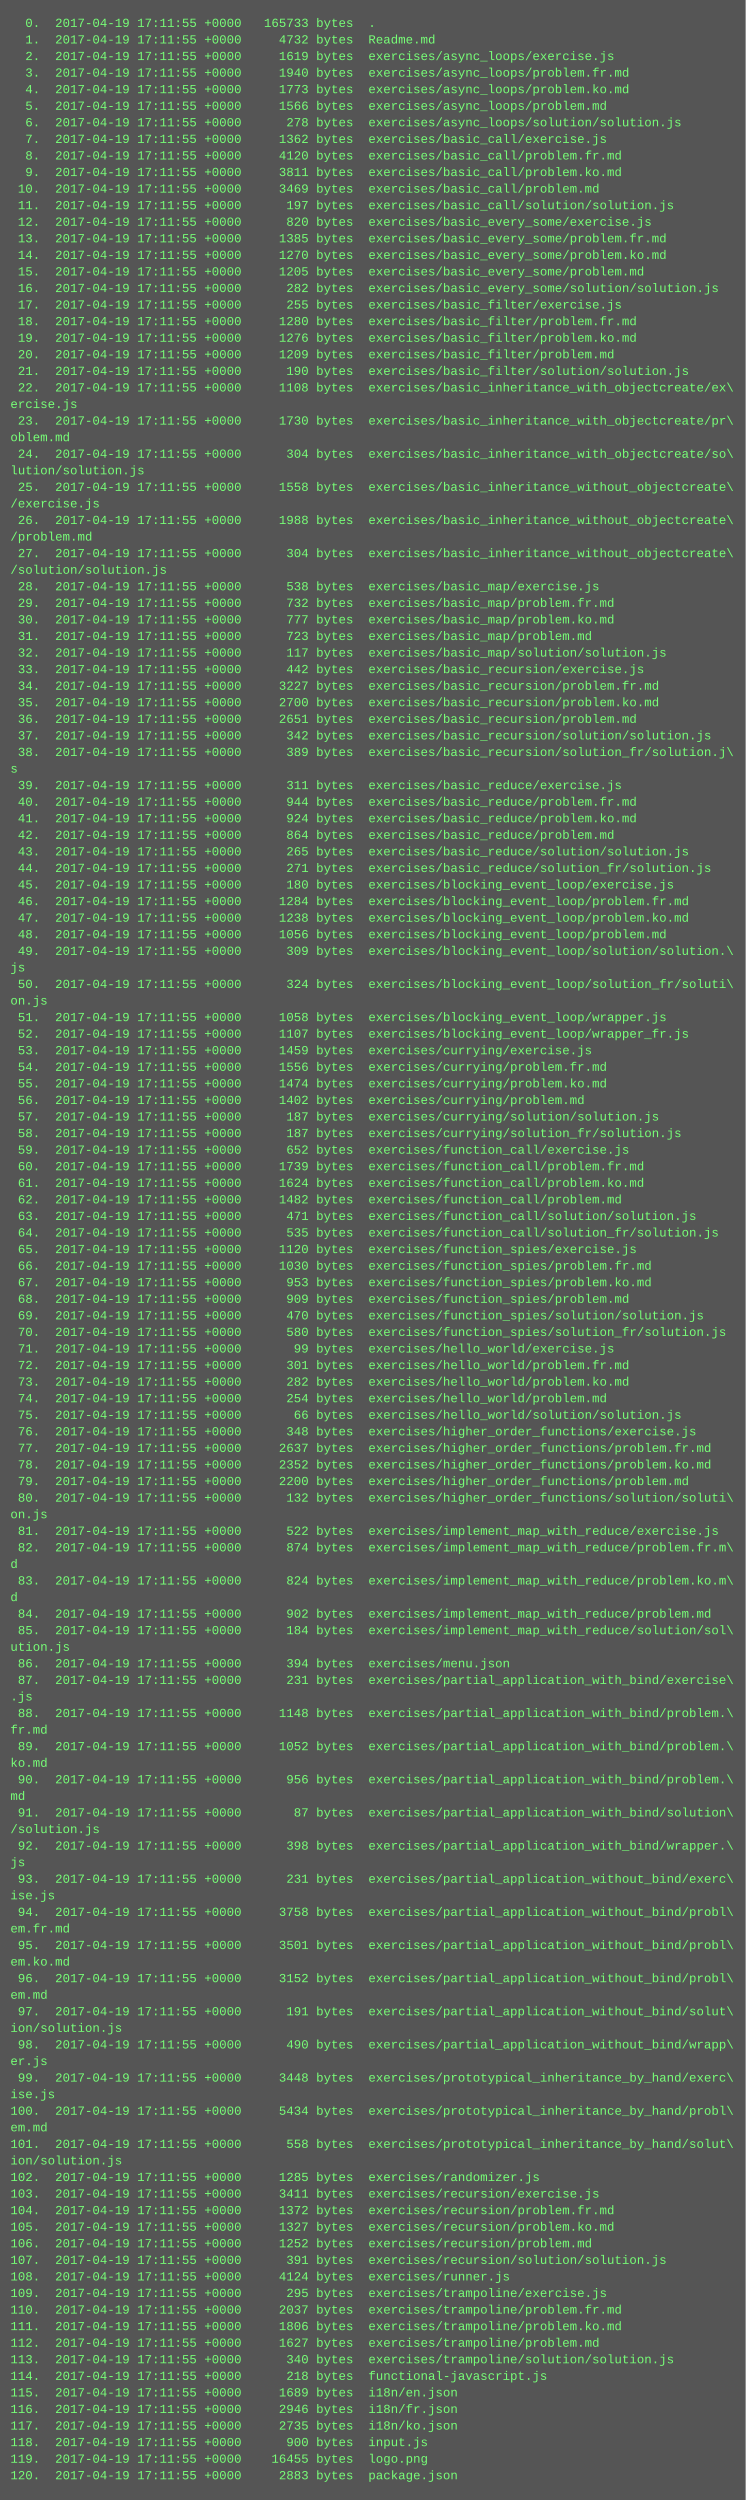
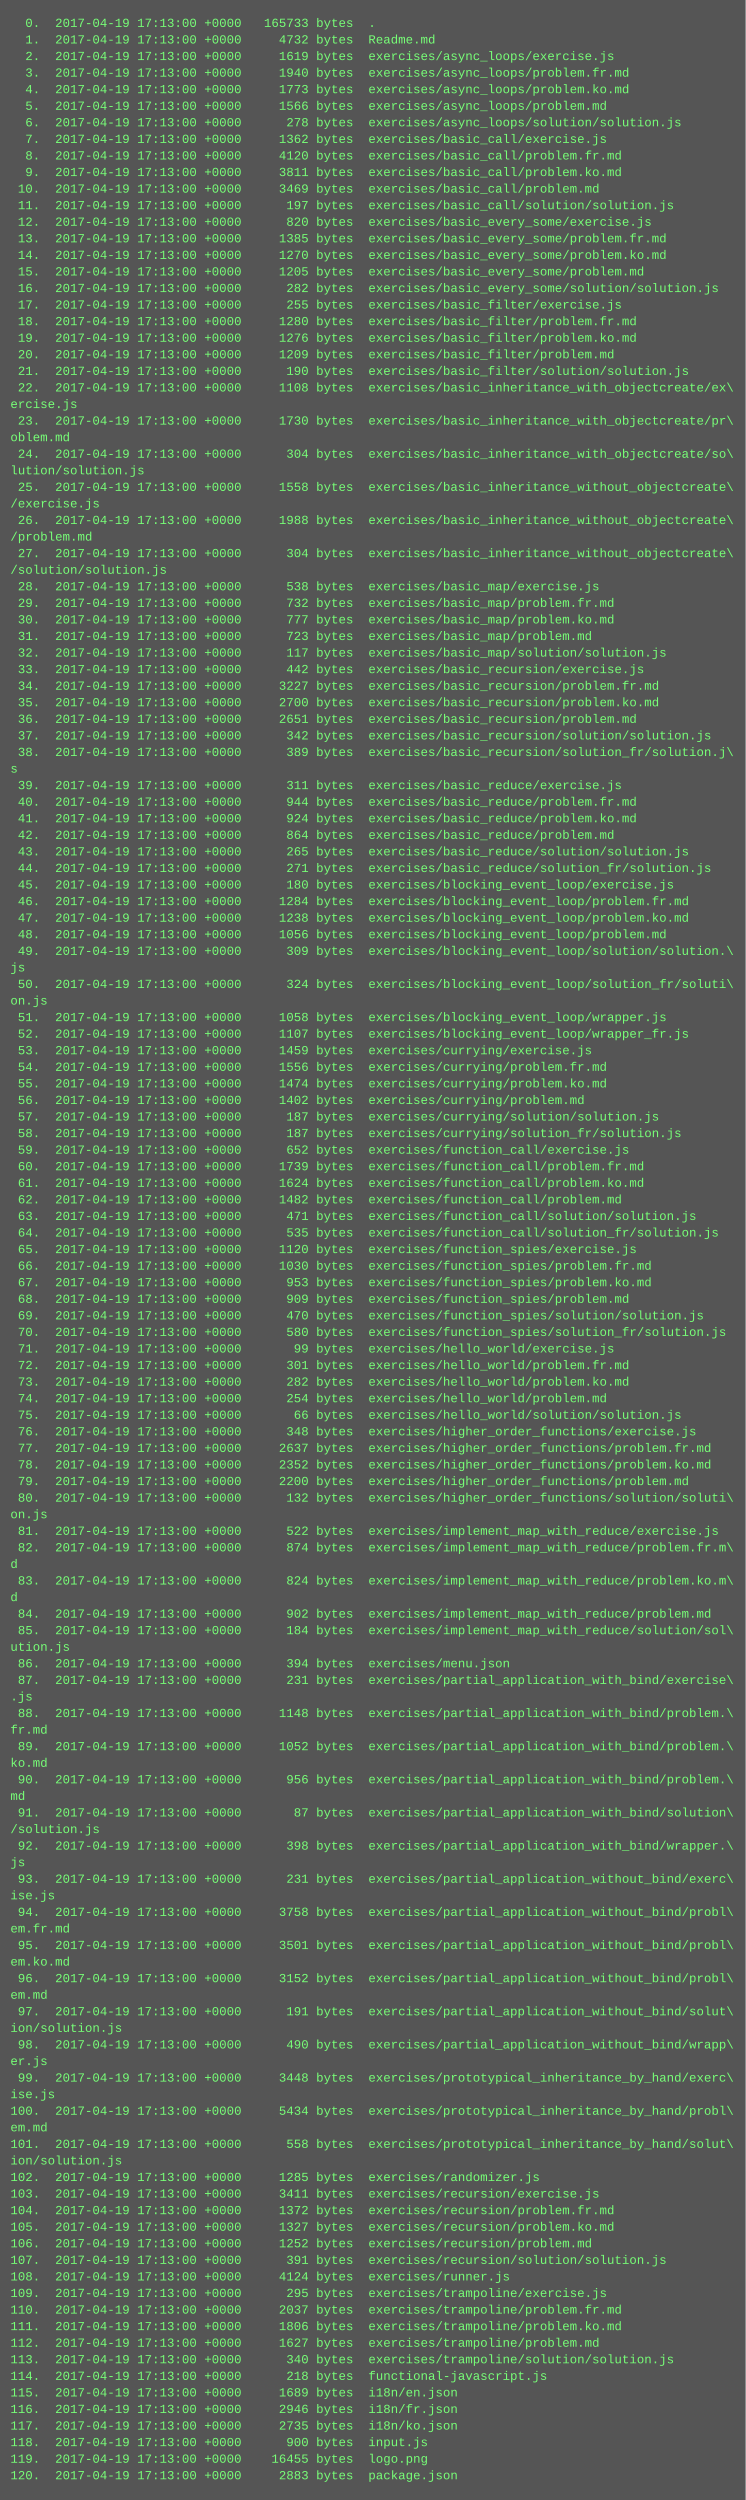
<svg xmlns="http://www.w3.org/2000/svg" height="2414" width="720">
  <rect height="2414" fill="#555" width="720" />
  <text fill="#7f7" font-family="Courier New" font-size="12" xml:space="preserve">
-     <tspan x="10" y="26">  0.  2017-04-19 17:11:55 +0000   165733 bytes  .</tspan>
-     <tspan x="10" y="42">  1.  2017-04-19 17:11:55 +0000     4732 bytes  Readme.md</tspan>
-     <tspan x="10" y="58">  2.  2017-04-19 17:11:55 +0000     1619 bytes  exercises/async_loops/exercise.js</tspan>
-     <tspan x="10" y="74">  3.  2017-04-19 17:11:55 +0000     1940 bytes  exercises/async_loops/problem.fr.md</tspan>
-     <tspan x="10" y="90">  4.  2017-04-19 17:11:55 +0000     1773 bytes  exercises/async_loops/problem.ko.md</tspan>
-     <tspan x="10" y="106">  5.  2017-04-19 17:11:55 +0000     1566 bytes  exercises/async_loops/problem.md</tspan>
-     <tspan x="10" y="122">  6.  2017-04-19 17:11:55 +0000      278 bytes  exercises/async_loops/solution/solution.js</tspan>
-     <tspan x="10" y="138">  7.  2017-04-19 17:11:55 +0000     1362 bytes  exercises/basic_call/exercise.js</tspan>
-     <tspan x="10" y="154">  8.  2017-04-19 17:11:55 +0000     4120 bytes  exercises/basic_call/problem.fr.md</tspan>
-     <tspan x="10" y="170">  9.  2017-04-19 17:11:55 +0000     3811 bytes  exercises/basic_call/problem.ko.md</tspan>
-     <tspan x="10" y="186"> 10.  2017-04-19 17:11:55 +0000     3469 bytes  exercises/basic_call/problem.md</tspan>
-     <tspan x="10" y="202"> 11.  2017-04-19 17:11:55 +0000      197 bytes  exercises/basic_call/solution/solution.js</tspan>
-     <tspan x="10" y="218"> 12.  2017-04-19 17:11:55 +0000      820 bytes  exercises/basic_every_some/exercise.js</tspan>
-     <tspan x="10" y="234"> 13.  2017-04-19 17:11:55 +0000     1385 bytes  exercises/basic_every_some/problem.fr.md</tspan>
-     <tspan x="10" y="250"> 14.  2017-04-19 17:11:55 +0000     1270 bytes  exercises/basic_every_some/problem.ko.md</tspan>
-     <tspan x="10" y="266"> 15.  2017-04-19 17:11:55 +0000     1205 bytes  exercises/basic_every_some/problem.md</tspan>
-     <tspan x="10" y="282"> 16.  2017-04-19 17:11:55 +0000      282 bytes  exercises/basic_every_some/solution/solution.js</tspan>
-     <tspan x="10" y="298"> 17.  2017-04-19 17:11:55 +0000      255 bytes  exercises/basic_filter/exercise.js</tspan>
-     <tspan x="10" y="314"> 18.  2017-04-19 17:11:55 +0000     1280 bytes  exercises/basic_filter/problem.fr.md</tspan>
-     <tspan x="10" y="330"> 19.  2017-04-19 17:11:55 +0000     1276 bytes  exercises/basic_filter/problem.ko.md</tspan>
-     <tspan x="10" y="346"> 20.  2017-04-19 17:11:55 +0000     1209 bytes  exercises/basic_filter/problem.md</tspan>
-     <tspan x="10" y="362"> 21.  2017-04-19 17:11:55 +0000      190 bytes  exercises/basic_filter/solution/solution.js</tspan>
-     <tspan x="10" y="378"> 22.  2017-04-19 17:11:55 +0000     1108 bytes  exercises/basic_inheritance_with_objectcreate/ex\</tspan>
+     <tspan x="10" y="26">  0.  2017-04-19 17:13:00 +0000   165733 bytes  .</tspan>
+     <tspan x="10" y="42">  1.  2017-04-19 17:13:00 +0000     4732 bytes  Readme.md</tspan>
+     <tspan x="10" y="58">  2.  2017-04-19 17:13:00 +0000     1619 bytes  exercises/async_loops/exercise.js</tspan>
+     <tspan x="10" y="74">  3.  2017-04-19 17:13:00 +0000     1940 bytes  exercises/async_loops/problem.fr.md</tspan>
+     <tspan x="10" y="90">  4.  2017-04-19 17:13:00 +0000     1773 bytes  exercises/async_loops/problem.ko.md</tspan>
+     <tspan x="10" y="106">  5.  2017-04-19 17:13:00 +0000     1566 bytes  exercises/async_loops/problem.md</tspan>
+     <tspan x="10" y="122">  6.  2017-04-19 17:13:00 +0000      278 bytes  exercises/async_loops/solution/solution.js</tspan>
+     <tspan x="10" y="138">  7.  2017-04-19 17:13:00 +0000     1362 bytes  exercises/basic_call/exercise.js</tspan>
+     <tspan x="10" y="154">  8.  2017-04-19 17:13:00 +0000     4120 bytes  exercises/basic_call/problem.fr.md</tspan>
+     <tspan x="10" y="170">  9.  2017-04-19 17:13:00 +0000     3811 bytes  exercises/basic_call/problem.ko.md</tspan>
+     <tspan x="10" y="186"> 10.  2017-04-19 17:13:00 +0000     3469 bytes  exercises/basic_call/problem.md</tspan>
+     <tspan x="10" y="202"> 11.  2017-04-19 17:13:00 +0000      197 bytes  exercises/basic_call/solution/solution.js</tspan>
+     <tspan x="10" y="218"> 12.  2017-04-19 17:13:00 +0000      820 bytes  exercises/basic_every_some/exercise.js</tspan>
+     <tspan x="10" y="234"> 13.  2017-04-19 17:13:00 +0000     1385 bytes  exercises/basic_every_some/problem.fr.md</tspan>
+     <tspan x="10" y="250"> 14.  2017-04-19 17:13:00 +0000     1270 bytes  exercises/basic_every_some/problem.ko.md</tspan>
+     <tspan x="10" y="266"> 15.  2017-04-19 17:13:00 +0000     1205 bytes  exercises/basic_every_some/problem.md</tspan>
+     <tspan x="10" y="282"> 16.  2017-04-19 17:13:00 +0000      282 bytes  exercises/basic_every_some/solution/solution.js</tspan>
+     <tspan x="10" y="298"> 17.  2017-04-19 17:13:00 +0000      255 bytes  exercises/basic_filter/exercise.js</tspan>
+     <tspan x="10" y="314"> 18.  2017-04-19 17:13:00 +0000     1280 bytes  exercises/basic_filter/problem.fr.md</tspan>
+     <tspan x="10" y="330"> 19.  2017-04-19 17:13:00 +0000     1276 bytes  exercises/basic_filter/problem.ko.md</tspan>
+     <tspan x="10" y="346"> 20.  2017-04-19 17:13:00 +0000     1209 bytes  exercises/basic_filter/problem.md</tspan>
+     <tspan x="10" y="362"> 21.  2017-04-19 17:13:00 +0000      190 bytes  exercises/basic_filter/solution/solution.js</tspan>
+     <tspan x="10" y="378"> 22.  2017-04-19 17:13:00 +0000     1108 bytes  exercises/basic_inheritance_with_objectcreate/ex\</tspan>
    <tspan x="10" y="394">ercise.js</tspan>
-     <tspan x="10" y="410"> 23.  2017-04-19 17:11:55 +0000     1730 bytes  exercises/basic_inheritance_with_objectcreate/pr\</tspan>
+     <tspan x="10" y="410"> 23.  2017-04-19 17:13:00 +0000     1730 bytes  exercises/basic_inheritance_with_objectcreate/pr\</tspan>
    <tspan x="10" y="426">oblem.md</tspan>
-     <tspan x="10" y="442"> 24.  2017-04-19 17:11:55 +0000      304 bytes  exercises/basic_inheritance_with_objectcreate/so\</tspan>
+     <tspan x="10" y="442"> 24.  2017-04-19 17:13:00 +0000      304 bytes  exercises/basic_inheritance_with_objectcreate/so\</tspan>
    <tspan x="10" y="458">lution/solution.js</tspan>
-     <tspan x="10" y="474"> 25.  2017-04-19 17:11:55 +0000     1558 bytes  exercises/basic_inheritance_without_objectcreate\</tspan>
+     <tspan x="10" y="474"> 25.  2017-04-19 17:13:00 +0000     1558 bytes  exercises/basic_inheritance_without_objectcreate\</tspan>
    <tspan x="10" y="490">/exercise.js</tspan>
-     <tspan x="10" y="506"> 26.  2017-04-19 17:11:55 +0000     1988 bytes  exercises/basic_inheritance_without_objectcreate\</tspan>
+     <tspan x="10" y="506"> 26.  2017-04-19 17:13:00 +0000     1988 bytes  exercises/basic_inheritance_without_objectcreate\</tspan>
    <tspan x="10" y="522">/problem.md</tspan>
-     <tspan x="10" y="538"> 27.  2017-04-19 17:11:55 +0000      304 bytes  exercises/basic_inheritance_without_objectcreate\</tspan>
+     <tspan x="10" y="538"> 27.  2017-04-19 17:13:00 +0000      304 bytes  exercises/basic_inheritance_without_objectcreate\</tspan>
    <tspan x="10" y="554">/solution/solution.js</tspan>
-     <tspan x="10" y="570"> 28.  2017-04-19 17:11:55 +0000      538 bytes  exercises/basic_map/exercise.js</tspan>
-     <tspan x="10" y="586"> 29.  2017-04-19 17:11:55 +0000      732 bytes  exercises/basic_map/problem.fr.md</tspan>
-     <tspan x="10" y="602"> 30.  2017-04-19 17:11:55 +0000      777 bytes  exercises/basic_map/problem.ko.md</tspan>
-     <tspan x="10" y="618"> 31.  2017-04-19 17:11:55 +0000      723 bytes  exercises/basic_map/problem.md</tspan>
-     <tspan x="10" y="634"> 32.  2017-04-19 17:11:55 +0000      117 bytes  exercises/basic_map/solution/solution.js</tspan>
-     <tspan x="10" y="650"> 33.  2017-04-19 17:11:55 +0000      442 bytes  exercises/basic_recursion/exercise.js</tspan>
-     <tspan x="10" y="666"> 34.  2017-04-19 17:11:55 +0000     3227 bytes  exercises/basic_recursion/problem.fr.md</tspan>
-     <tspan x="10" y="682"> 35.  2017-04-19 17:11:55 +0000     2700 bytes  exercises/basic_recursion/problem.ko.md</tspan>
-     <tspan x="10" y="698"> 36.  2017-04-19 17:11:55 +0000     2651 bytes  exercises/basic_recursion/problem.md</tspan>
-     <tspan x="10" y="714"> 37.  2017-04-19 17:11:55 +0000      342 bytes  exercises/basic_recursion/solution/solution.js</tspan>
-     <tspan x="10" y="730"> 38.  2017-04-19 17:11:55 +0000      389 bytes  exercises/basic_recursion/solution_fr/solution.j\</tspan>
+     <tspan x="10" y="570"> 28.  2017-04-19 17:13:00 +0000      538 bytes  exercises/basic_map/exercise.js</tspan>
+     <tspan x="10" y="586"> 29.  2017-04-19 17:13:00 +0000      732 bytes  exercises/basic_map/problem.fr.md</tspan>
+     <tspan x="10" y="602"> 30.  2017-04-19 17:13:00 +0000      777 bytes  exercises/basic_map/problem.ko.md</tspan>
+     <tspan x="10" y="618"> 31.  2017-04-19 17:13:00 +0000      723 bytes  exercises/basic_map/problem.md</tspan>
+     <tspan x="10" y="634"> 32.  2017-04-19 17:13:00 +0000      117 bytes  exercises/basic_map/solution/solution.js</tspan>
+     <tspan x="10" y="650"> 33.  2017-04-19 17:13:00 +0000      442 bytes  exercises/basic_recursion/exercise.js</tspan>
+     <tspan x="10" y="666"> 34.  2017-04-19 17:13:00 +0000     3227 bytes  exercises/basic_recursion/problem.fr.md</tspan>
+     <tspan x="10" y="682"> 35.  2017-04-19 17:13:00 +0000     2700 bytes  exercises/basic_recursion/problem.ko.md</tspan>
+     <tspan x="10" y="698"> 36.  2017-04-19 17:13:00 +0000     2651 bytes  exercises/basic_recursion/problem.md</tspan>
+     <tspan x="10" y="714"> 37.  2017-04-19 17:13:00 +0000      342 bytes  exercises/basic_recursion/solution/solution.js</tspan>
+     <tspan x="10" y="730"> 38.  2017-04-19 17:13:00 +0000      389 bytes  exercises/basic_recursion/solution_fr/solution.j\</tspan>
    <tspan x="10" y="746">s</tspan>
-     <tspan x="10" y="762"> 39.  2017-04-19 17:11:55 +0000      311 bytes  exercises/basic_reduce/exercise.js</tspan>
-     <tspan x="10" y="778"> 40.  2017-04-19 17:11:55 +0000      944 bytes  exercises/basic_reduce/problem.fr.md</tspan>
-     <tspan x="10" y="794"> 41.  2017-04-19 17:11:55 +0000      924 bytes  exercises/basic_reduce/problem.ko.md</tspan>
-     <tspan x="10" y="810"> 42.  2017-04-19 17:11:55 +0000      864 bytes  exercises/basic_reduce/problem.md</tspan>
-     <tspan x="10" y="826"> 43.  2017-04-19 17:11:55 +0000      265 bytes  exercises/basic_reduce/solution/solution.js</tspan>
-     <tspan x="10" y="842"> 44.  2017-04-19 17:11:55 +0000      271 bytes  exercises/basic_reduce/solution_fr/solution.js</tspan>
-     <tspan x="10" y="858"> 45.  2017-04-19 17:11:55 +0000      180 bytes  exercises/blocking_event_loop/exercise.js</tspan>
-     <tspan x="10" y="874"> 46.  2017-04-19 17:11:55 +0000     1284 bytes  exercises/blocking_event_loop/problem.fr.md</tspan>
-     <tspan x="10" y="890"> 47.  2017-04-19 17:11:55 +0000     1238 bytes  exercises/blocking_event_loop/problem.ko.md</tspan>
-     <tspan x="10" y="906"> 48.  2017-04-19 17:11:55 +0000     1056 bytes  exercises/blocking_event_loop/problem.md</tspan>
-     <tspan x="10" y="922"> 49.  2017-04-19 17:11:55 +0000      309 bytes  exercises/blocking_event_loop/solution/solution.\</tspan>
+     <tspan x="10" y="762"> 39.  2017-04-19 17:13:00 +0000      311 bytes  exercises/basic_reduce/exercise.js</tspan>
+     <tspan x="10" y="778"> 40.  2017-04-19 17:13:00 +0000      944 bytes  exercises/basic_reduce/problem.fr.md</tspan>
+     <tspan x="10" y="794"> 41.  2017-04-19 17:13:00 +0000      924 bytes  exercises/basic_reduce/problem.ko.md</tspan>
+     <tspan x="10" y="810"> 42.  2017-04-19 17:13:00 +0000      864 bytes  exercises/basic_reduce/problem.md</tspan>
+     <tspan x="10" y="826"> 43.  2017-04-19 17:13:00 +0000      265 bytes  exercises/basic_reduce/solution/solution.js</tspan>
+     <tspan x="10" y="842"> 44.  2017-04-19 17:13:00 +0000      271 bytes  exercises/basic_reduce/solution_fr/solution.js</tspan>
+     <tspan x="10" y="858"> 45.  2017-04-19 17:13:00 +0000      180 bytes  exercises/blocking_event_loop/exercise.js</tspan>
+     <tspan x="10" y="874"> 46.  2017-04-19 17:13:00 +0000     1284 bytes  exercises/blocking_event_loop/problem.fr.md</tspan>
+     <tspan x="10" y="890"> 47.  2017-04-19 17:13:00 +0000     1238 bytes  exercises/blocking_event_loop/problem.ko.md</tspan>
+     <tspan x="10" y="906"> 48.  2017-04-19 17:13:00 +0000     1056 bytes  exercises/blocking_event_loop/problem.md</tspan>
+     <tspan x="10" y="922"> 49.  2017-04-19 17:13:00 +0000      309 bytes  exercises/blocking_event_loop/solution/solution.\</tspan>
    <tspan x="10" y="938">js</tspan>
-     <tspan x="10" y="954"> 50.  2017-04-19 17:11:55 +0000      324 bytes  exercises/blocking_event_loop/solution_fr/soluti\</tspan>
+     <tspan x="10" y="954"> 50.  2017-04-19 17:13:00 +0000      324 bytes  exercises/blocking_event_loop/solution_fr/soluti\</tspan>
    <tspan x="10" y="970">on.js</tspan>
-     <tspan x="10" y="986"> 51.  2017-04-19 17:11:55 +0000     1058 bytes  exercises/blocking_event_loop/wrapper.js</tspan>
-     <tspan x="10" y="1002"> 52.  2017-04-19 17:11:55 +0000     1107 bytes  exercises/blocking_event_loop/wrapper_fr.js</tspan>
-     <tspan x="10" y="1018"> 53.  2017-04-19 17:11:55 +0000     1459 bytes  exercises/currying/exercise.js</tspan>
-     <tspan x="10" y="1034"> 54.  2017-04-19 17:11:55 +0000     1556 bytes  exercises/currying/problem.fr.md</tspan>
-     <tspan x="10" y="1050"> 55.  2017-04-19 17:11:55 +0000     1474 bytes  exercises/currying/problem.ko.md</tspan>
-     <tspan x="10" y="1066"> 56.  2017-04-19 17:11:55 +0000     1402 bytes  exercises/currying/problem.md</tspan>
-     <tspan x="10" y="1082"> 57.  2017-04-19 17:11:55 +0000      187 bytes  exercises/currying/solution/solution.js</tspan>
-     <tspan x="10" y="1098"> 58.  2017-04-19 17:11:55 +0000      187 bytes  exercises/currying/solution_fr/solution.js</tspan>
-     <tspan x="10" y="1114"> 59.  2017-04-19 17:11:55 +0000      652 bytes  exercises/function_call/exercise.js</tspan>
-     <tspan x="10" y="1130"> 60.  2017-04-19 17:11:55 +0000     1739 bytes  exercises/function_call/problem.fr.md</tspan>
-     <tspan x="10" y="1146"> 61.  2017-04-19 17:11:55 +0000     1624 bytes  exercises/function_call/problem.ko.md</tspan>
-     <tspan x="10" y="1162"> 62.  2017-04-19 17:11:55 +0000     1482 bytes  exercises/function_call/problem.md</tspan>
-     <tspan x="10" y="1178"> 63.  2017-04-19 17:11:55 +0000      471 bytes  exercises/function_call/solution/solution.js</tspan>
-     <tspan x="10" y="1194"> 64.  2017-04-19 17:11:55 +0000      535 bytes  exercises/function_call/solution_fr/solution.js</tspan>
-     <tspan x="10" y="1210"> 65.  2017-04-19 17:11:55 +0000     1120 bytes  exercises/function_spies/exercise.js</tspan>
-     <tspan x="10" y="1226"> 66.  2017-04-19 17:11:55 +0000     1030 bytes  exercises/function_spies/problem.fr.md</tspan>
-     <tspan x="10" y="1242"> 67.  2017-04-19 17:11:55 +0000      953 bytes  exercises/function_spies/problem.ko.md</tspan>
-     <tspan x="10" y="1258"> 68.  2017-04-19 17:11:55 +0000      909 bytes  exercises/function_spies/problem.md</tspan>
-     <tspan x="10" y="1274"> 69.  2017-04-19 17:11:55 +0000      470 bytes  exercises/function_spies/solution/solution.js</tspan>
-     <tspan x="10" y="1290"> 70.  2017-04-19 17:11:55 +0000      580 bytes  exercises/function_spies/solution_fr/solution.js</tspan>
-     <tspan x="10" y="1306"> 71.  2017-04-19 17:11:55 +0000       99 bytes  exercises/hello_world/exercise.js</tspan>
-     <tspan x="10" y="1322"> 72.  2017-04-19 17:11:55 +0000      301 bytes  exercises/hello_world/problem.fr.md</tspan>
-     <tspan x="10" y="1338"> 73.  2017-04-19 17:11:55 +0000      282 bytes  exercises/hello_world/problem.ko.md</tspan>
-     <tspan x="10" y="1354"> 74.  2017-04-19 17:11:55 +0000      254 bytes  exercises/hello_world/problem.md</tspan>
-     <tspan x="10" y="1370"> 75.  2017-04-19 17:11:55 +0000       66 bytes  exercises/hello_world/solution/solution.js</tspan>
-     <tspan x="10" y="1386"> 76.  2017-04-19 17:11:55 +0000      348 bytes  exercises/higher_order_functions/exercise.js</tspan>
-     <tspan x="10" y="1402"> 77.  2017-04-19 17:11:55 +0000     2637 bytes  exercises/higher_order_functions/problem.fr.md</tspan>
-     <tspan x="10" y="1418"> 78.  2017-04-19 17:11:55 +0000     2352 bytes  exercises/higher_order_functions/problem.ko.md</tspan>
-     <tspan x="10" y="1434"> 79.  2017-04-19 17:11:55 +0000     2200 bytes  exercises/higher_order_functions/problem.md</tspan>
-     <tspan x="10" y="1450"> 80.  2017-04-19 17:11:55 +0000      132 bytes  exercises/higher_order_functions/solution/soluti\</tspan>
+     <tspan x="10" y="986"> 51.  2017-04-19 17:13:00 +0000     1058 bytes  exercises/blocking_event_loop/wrapper.js</tspan>
+     <tspan x="10" y="1002"> 52.  2017-04-19 17:13:00 +0000     1107 bytes  exercises/blocking_event_loop/wrapper_fr.js</tspan>
+     <tspan x="10" y="1018"> 53.  2017-04-19 17:13:00 +0000     1459 bytes  exercises/currying/exercise.js</tspan>
+     <tspan x="10" y="1034"> 54.  2017-04-19 17:13:00 +0000     1556 bytes  exercises/currying/problem.fr.md</tspan>
+     <tspan x="10" y="1050"> 55.  2017-04-19 17:13:00 +0000     1474 bytes  exercises/currying/problem.ko.md</tspan>
+     <tspan x="10" y="1066"> 56.  2017-04-19 17:13:00 +0000     1402 bytes  exercises/currying/problem.md</tspan>
+     <tspan x="10" y="1082"> 57.  2017-04-19 17:13:00 +0000      187 bytes  exercises/currying/solution/solution.js</tspan>
+     <tspan x="10" y="1098"> 58.  2017-04-19 17:13:00 +0000      187 bytes  exercises/currying/solution_fr/solution.js</tspan>
+     <tspan x="10" y="1114"> 59.  2017-04-19 17:13:00 +0000      652 bytes  exercises/function_call/exercise.js</tspan>
+     <tspan x="10" y="1130"> 60.  2017-04-19 17:13:00 +0000     1739 bytes  exercises/function_call/problem.fr.md</tspan>
+     <tspan x="10" y="1146"> 61.  2017-04-19 17:13:00 +0000     1624 bytes  exercises/function_call/problem.ko.md</tspan>
+     <tspan x="10" y="1162"> 62.  2017-04-19 17:13:00 +0000     1482 bytes  exercises/function_call/problem.md</tspan>
+     <tspan x="10" y="1178"> 63.  2017-04-19 17:13:00 +0000      471 bytes  exercises/function_call/solution/solution.js</tspan>
+     <tspan x="10" y="1194"> 64.  2017-04-19 17:13:00 +0000      535 bytes  exercises/function_call/solution_fr/solution.js</tspan>
+     <tspan x="10" y="1210"> 65.  2017-04-19 17:13:00 +0000     1120 bytes  exercises/function_spies/exercise.js</tspan>
+     <tspan x="10" y="1226"> 66.  2017-04-19 17:13:00 +0000     1030 bytes  exercises/function_spies/problem.fr.md</tspan>
+     <tspan x="10" y="1242"> 67.  2017-04-19 17:13:00 +0000      953 bytes  exercises/function_spies/problem.ko.md</tspan>
+     <tspan x="10" y="1258"> 68.  2017-04-19 17:13:00 +0000      909 bytes  exercises/function_spies/problem.md</tspan>
+     <tspan x="10" y="1274"> 69.  2017-04-19 17:13:00 +0000      470 bytes  exercises/function_spies/solution/solution.js</tspan>
+     <tspan x="10" y="1290"> 70.  2017-04-19 17:13:00 +0000      580 bytes  exercises/function_spies/solution_fr/solution.js</tspan>
+     <tspan x="10" y="1306"> 71.  2017-04-19 17:13:00 +0000       99 bytes  exercises/hello_world/exercise.js</tspan>
+     <tspan x="10" y="1322"> 72.  2017-04-19 17:13:00 +0000      301 bytes  exercises/hello_world/problem.fr.md</tspan>
+     <tspan x="10" y="1338"> 73.  2017-04-19 17:13:00 +0000      282 bytes  exercises/hello_world/problem.ko.md</tspan>
+     <tspan x="10" y="1354"> 74.  2017-04-19 17:13:00 +0000      254 bytes  exercises/hello_world/problem.md</tspan>
+     <tspan x="10" y="1370"> 75.  2017-04-19 17:13:00 +0000       66 bytes  exercises/hello_world/solution/solution.js</tspan>
+     <tspan x="10" y="1386"> 76.  2017-04-19 17:13:00 +0000      348 bytes  exercises/higher_order_functions/exercise.js</tspan>
+     <tspan x="10" y="1402"> 77.  2017-04-19 17:13:00 +0000     2637 bytes  exercises/higher_order_functions/problem.fr.md</tspan>
+     <tspan x="10" y="1418"> 78.  2017-04-19 17:13:00 +0000     2352 bytes  exercises/higher_order_functions/problem.ko.md</tspan>
+     <tspan x="10" y="1434"> 79.  2017-04-19 17:13:00 +0000     2200 bytes  exercises/higher_order_functions/problem.md</tspan>
+     <tspan x="10" y="1450"> 80.  2017-04-19 17:13:00 +0000      132 bytes  exercises/higher_order_functions/solution/soluti\</tspan>
    <tspan x="10" y="1466">on.js</tspan>
-     <tspan x="10" y="1482"> 81.  2017-04-19 17:11:55 +0000      522 bytes  exercises/implement_map_with_reduce/exercise.js</tspan>
-     <tspan x="10" y="1498"> 82.  2017-04-19 17:11:55 +0000      874 bytes  exercises/implement_map_with_reduce/problem.fr.m\</tspan>
+     <tspan x="10" y="1482"> 81.  2017-04-19 17:13:00 +0000      522 bytes  exercises/implement_map_with_reduce/exercise.js</tspan>
+     <tspan x="10" y="1498"> 82.  2017-04-19 17:13:00 +0000      874 bytes  exercises/implement_map_with_reduce/problem.fr.m\</tspan>
    <tspan x="10" y="1514">d</tspan>
-     <tspan x="10" y="1530"> 83.  2017-04-19 17:11:55 +0000      824 bytes  exercises/implement_map_with_reduce/problem.ko.m\</tspan>
+     <tspan x="10" y="1530"> 83.  2017-04-19 17:13:00 +0000      824 bytes  exercises/implement_map_with_reduce/problem.ko.m\</tspan>
    <tspan x="10" y="1546">d</tspan>
-     <tspan x="10" y="1562"> 84.  2017-04-19 17:11:55 +0000      902 bytes  exercises/implement_map_with_reduce/problem.md</tspan>
-     <tspan x="10" y="1578"> 85.  2017-04-19 17:11:55 +0000      184 bytes  exercises/implement_map_with_reduce/solution/sol\</tspan>
+     <tspan x="10" y="1562"> 84.  2017-04-19 17:13:00 +0000      902 bytes  exercises/implement_map_with_reduce/problem.md</tspan>
+     <tspan x="10" y="1578"> 85.  2017-04-19 17:13:00 +0000      184 bytes  exercises/implement_map_with_reduce/solution/sol\</tspan>
    <tspan x="10" y="1594">ution.js</tspan>
-     <tspan x="10" y="1610"> 86.  2017-04-19 17:11:55 +0000      394 bytes  exercises/menu.json</tspan>
-     <tspan x="10" y="1626"> 87.  2017-04-19 17:11:55 +0000      231 bytes  exercises/partial_application_with_bind/exercise\</tspan>
+     <tspan x="10" y="1610"> 86.  2017-04-19 17:13:00 +0000      394 bytes  exercises/menu.json</tspan>
+     <tspan x="10" y="1626"> 87.  2017-04-19 17:13:00 +0000      231 bytes  exercises/partial_application_with_bind/exercise\</tspan>
    <tspan x="10" y="1642">.js</tspan>
-     <tspan x="10" y="1658"> 88.  2017-04-19 17:11:55 +0000     1148 bytes  exercises/partial_application_with_bind/problem.\</tspan>
+     <tspan x="10" y="1658"> 88.  2017-04-19 17:13:00 +0000     1148 bytes  exercises/partial_application_with_bind/problem.\</tspan>
    <tspan x="10" y="1674">fr.md</tspan>
-     <tspan x="10" y="1690"> 89.  2017-04-19 17:11:55 +0000     1052 bytes  exercises/partial_application_with_bind/problem.\</tspan>
+     <tspan x="10" y="1690"> 89.  2017-04-19 17:13:00 +0000     1052 bytes  exercises/partial_application_with_bind/problem.\</tspan>
    <tspan x="10" y="1706">ko.md</tspan>
-     <tspan x="10" y="1722"> 90.  2017-04-19 17:11:55 +0000      956 bytes  exercises/partial_application_with_bind/problem.\</tspan>
+     <tspan x="10" y="1722"> 90.  2017-04-19 17:13:00 +0000      956 bytes  exercises/partial_application_with_bind/problem.\</tspan>
    <tspan x="10" y="1738">md</tspan>
-     <tspan x="10" y="1754"> 91.  2017-04-19 17:11:55 +0000       87 bytes  exercises/partial_application_with_bind/solution\</tspan>
+     <tspan x="10" y="1754"> 91.  2017-04-19 17:13:00 +0000       87 bytes  exercises/partial_application_with_bind/solution\</tspan>
    <tspan x="10" y="1770">/solution.js</tspan>
-     <tspan x="10" y="1786"> 92.  2017-04-19 17:11:55 +0000      398 bytes  exercises/partial_application_with_bind/wrapper.\</tspan>
+     <tspan x="10" y="1786"> 92.  2017-04-19 17:13:00 +0000      398 bytes  exercises/partial_application_with_bind/wrapper.\</tspan>
    <tspan x="10" y="1802">js</tspan>
-     <tspan x="10" y="1818"> 93.  2017-04-19 17:11:55 +0000      231 bytes  exercises/partial_application_without_bind/exerc\</tspan>
+     <tspan x="10" y="1818"> 93.  2017-04-19 17:13:00 +0000      231 bytes  exercises/partial_application_without_bind/exerc\</tspan>
    <tspan x="10" y="1834">ise.js</tspan>
-     <tspan x="10" y="1850"> 94.  2017-04-19 17:11:55 +0000     3758 bytes  exercises/partial_application_without_bind/probl\</tspan>
+     <tspan x="10" y="1850"> 94.  2017-04-19 17:13:00 +0000     3758 bytes  exercises/partial_application_without_bind/probl\</tspan>
    <tspan x="10" y="1866">em.fr.md</tspan>
-     <tspan x="10" y="1882"> 95.  2017-04-19 17:11:55 +0000     3501 bytes  exercises/partial_application_without_bind/probl\</tspan>
+     <tspan x="10" y="1882"> 95.  2017-04-19 17:13:00 +0000     3501 bytes  exercises/partial_application_without_bind/probl\</tspan>
    <tspan x="10" y="1898">em.ko.md</tspan>
-     <tspan x="10" y="1914"> 96.  2017-04-19 17:11:55 +0000     3152 bytes  exercises/partial_application_without_bind/probl\</tspan>
+     <tspan x="10" y="1914"> 96.  2017-04-19 17:13:00 +0000     3152 bytes  exercises/partial_application_without_bind/probl\</tspan>
    <tspan x="10" y="1930">em.md</tspan>
-     <tspan x="10" y="1946"> 97.  2017-04-19 17:11:55 +0000      191 bytes  exercises/partial_application_without_bind/solut\</tspan>
+     <tspan x="10" y="1946"> 97.  2017-04-19 17:13:00 +0000      191 bytes  exercises/partial_application_without_bind/solut\</tspan>
    <tspan x="10" y="1962">ion/solution.js</tspan>
-     <tspan x="10" y="1978"> 98.  2017-04-19 17:11:55 +0000      490 bytes  exercises/partial_application_without_bind/wrapp\</tspan>
+     <tspan x="10" y="1978"> 98.  2017-04-19 17:13:00 +0000      490 bytes  exercises/partial_application_without_bind/wrapp\</tspan>
    <tspan x="10" y="1994">er.js</tspan>
-     <tspan x="10" y="2010"> 99.  2017-04-19 17:11:55 +0000     3448 bytes  exercises/prototypical_inheritance_by_hand/exerc\</tspan>
+     <tspan x="10" y="2010"> 99.  2017-04-19 17:13:00 +0000     3448 bytes  exercises/prototypical_inheritance_by_hand/exerc\</tspan>
    <tspan x="10" y="2026">ise.js</tspan>
-     <tspan x="10" y="2042">100.  2017-04-19 17:11:55 +0000     5434 bytes  exercises/prototypical_inheritance_by_hand/probl\</tspan>
+     <tspan x="10" y="2042">100.  2017-04-19 17:13:00 +0000     5434 bytes  exercises/prototypical_inheritance_by_hand/probl\</tspan>
    <tspan x="10" y="2058">em.md</tspan>
-     <tspan x="10" y="2074">101.  2017-04-19 17:11:55 +0000      558 bytes  exercises/prototypical_inheritance_by_hand/solut\</tspan>
+     <tspan x="10" y="2074">101.  2017-04-19 17:13:00 +0000      558 bytes  exercises/prototypical_inheritance_by_hand/solut\</tspan>
    <tspan x="10" y="2090">ion/solution.js</tspan>
-     <tspan x="10" y="2106">102.  2017-04-19 17:11:55 +0000     1285 bytes  exercises/randomizer.js</tspan>
-     <tspan x="10" y="2122">103.  2017-04-19 17:11:55 +0000     3411 bytes  exercises/recursion/exercise.js</tspan>
-     <tspan x="10" y="2138">104.  2017-04-19 17:11:55 +0000     1372 bytes  exercises/recursion/problem.fr.md</tspan>
-     <tspan x="10" y="2154">105.  2017-04-19 17:11:55 +0000     1327 bytes  exercises/recursion/problem.ko.md</tspan>
-     <tspan x="10" y="2170">106.  2017-04-19 17:11:55 +0000     1252 bytes  exercises/recursion/problem.md</tspan>
-     <tspan x="10" y="2186">107.  2017-04-19 17:11:55 +0000      391 bytes  exercises/recursion/solution/solution.js</tspan>
-     <tspan x="10" y="2202">108.  2017-04-19 17:11:55 +0000     4124 bytes  exercises/runner.js</tspan>
-     <tspan x="10" y="2218">109.  2017-04-19 17:11:55 +0000      295 bytes  exercises/trampoline/exercise.js</tspan>
-     <tspan x="10" y="2234">110.  2017-04-19 17:11:55 +0000     2037 bytes  exercises/trampoline/problem.fr.md</tspan>
-     <tspan x="10" y="2250">111.  2017-04-19 17:11:55 +0000     1806 bytes  exercises/trampoline/problem.ko.md</tspan>
-     <tspan x="10" y="2266">112.  2017-04-19 17:11:55 +0000     1627 bytes  exercises/trampoline/problem.md</tspan>
-     <tspan x="10" y="2282">113.  2017-04-19 17:11:55 +0000      340 bytes  exercises/trampoline/solution/solution.js</tspan>
-     <tspan x="10" y="2298">114.  2017-04-19 17:11:55 +0000      218 bytes  functional-javascript.js</tspan>
-     <tspan x="10" y="2314">115.  2017-04-19 17:11:55 +0000     1689 bytes  i18n/en.json</tspan>
-     <tspan x="10" y="2330">116.  2017-04-19 17:11:55 +0000     2946 bytes  i18n/fr.json</tspan>
-     <tspan x="10" y="2346">117.  2017-04-19 17:11:55 +0000     2735 bytes  i18n/ko.json</tspan>
-     <tspan x="10" y="2362">118.  2017-04-19 17:11:55 +0000      900 bytes  input.js</tspan>
-     <tspan x="10" y="2378">119.  2017-04-19 17:11:55 +0000    16455 bytes  logo.png</tspan>
-     <tspan x="10" y="2394">120.  2017-04-19 17:11:55 +0000     2883 bytes  package.json</tspan>
+     <tspan x="10" y="2106">102.  2017-04-19 17:13:00 +0000     1285 bytes  exercises/randomizer.js</tspan>
+     <tspan x="10" y="2122">103.  2017-04-19 17:13:00 +0000     3411 bytes  exercises/recursion/exercise.js</tspan>
+     <tspan x="10" y="2138">104.  2017-04-19 17:13:00 +0000     1372 bytes  exercises/recursion/problem.fr.md</tspan>
+     <tspan x="10" y="2154">105.  2017-04-19 17:13:00 +0000     1327 bytes  exercises/recursion/problem.ko.md</tspan>
+     <tspan x="10" y="2170">106.  2017-04-19 17:13:00 +0000     1252 bytes  exercises/recursion/problem.md</tspan>
+     <tspan x="10" y="2186">107.  2017-04-19 17:13:00 +0000      391 bytes  exercises/recursion/solution/solution.js</tspan>
+     <tspan x="10" y="2202">108.  2017-04-19 17:13:00 +0000     4124 bytes  exercises/runner.js</tspan>
+     <tspan x="10" y="2218">109.  2017-04-19 17:13:00 +0000      295 bytes  exercises/trampoline/exercise.js</tspan>
+     <tspan x="10" y="2234">110.  2017-04-19 17:13:00 +0000     2037 bytes  exercises/trampoline/problem.fr.md</tspan>
+     <tspan x="10" y="2250">111.  2017-04-19 17:13:00 +0000     1806 bytes  exercises/trampoline/problem.ko.md</tspan>
+     <tspan x="10" y="2266">112.  2017-04-19 17:13:00 +0000     1627 bytes  exercises/trampoline/problem.md</tspan>
+     <tspan x="10" y="2282">113.  2017-04-19 17:13:00 +0000      340 bytes  exercises/trampoline/solution/solution.js</tspan>
+     <tspan x="10" y="2298">114.  2017-04-19 17:13:00 +0000      218 bytes  functional-javascript.js</tspan>
+     <tspan x="10" y="2314">115.  2017-04-19 17:13:00 +0000     1689 bytes  i18n/en.json</tspan>
+     <tspan x="10" y="2330">116.  2017-04-19 17:13:00 +0000     2946 bytes  i18n/fr.json</tspan>
+     <tspan x="10" y="2346">117.  2017-04-19 17:13:00 +0000     2735 bytes  i18n/ko.json</tspan>
+     <tspan x="10" y="2362">118.  2017-04-19 17:13:00 +0000      900 bytes  input.js</tspan>
+     <tspan x="10" y="2378">119.  2017-04-19 17:13:00 +0000    16455 bytes  logo.png</tspan>
+     <tspan x="10" y="2394">120.  2017-04-19 17:13:00 +0000     2883 bytes  package.json</tspan>
  </text>
</svg>
